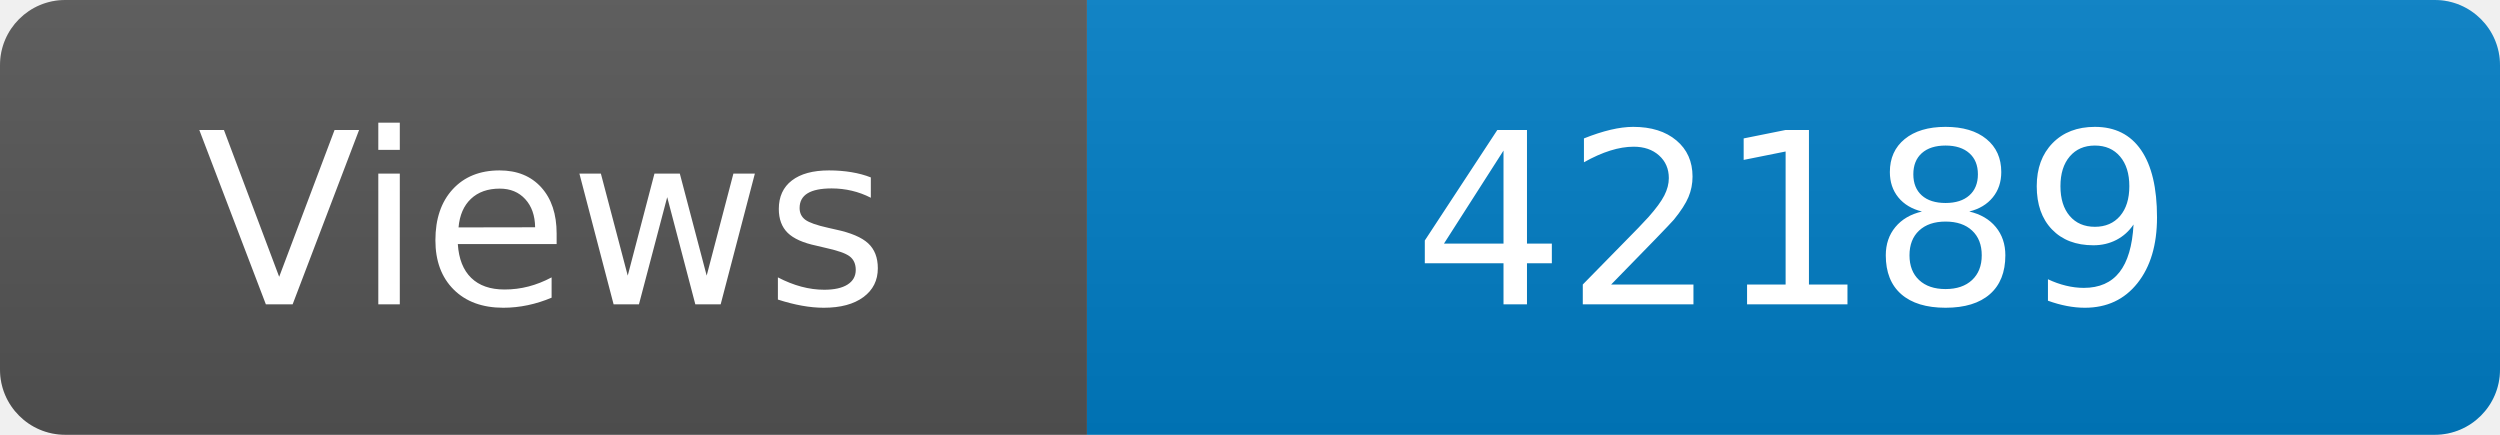
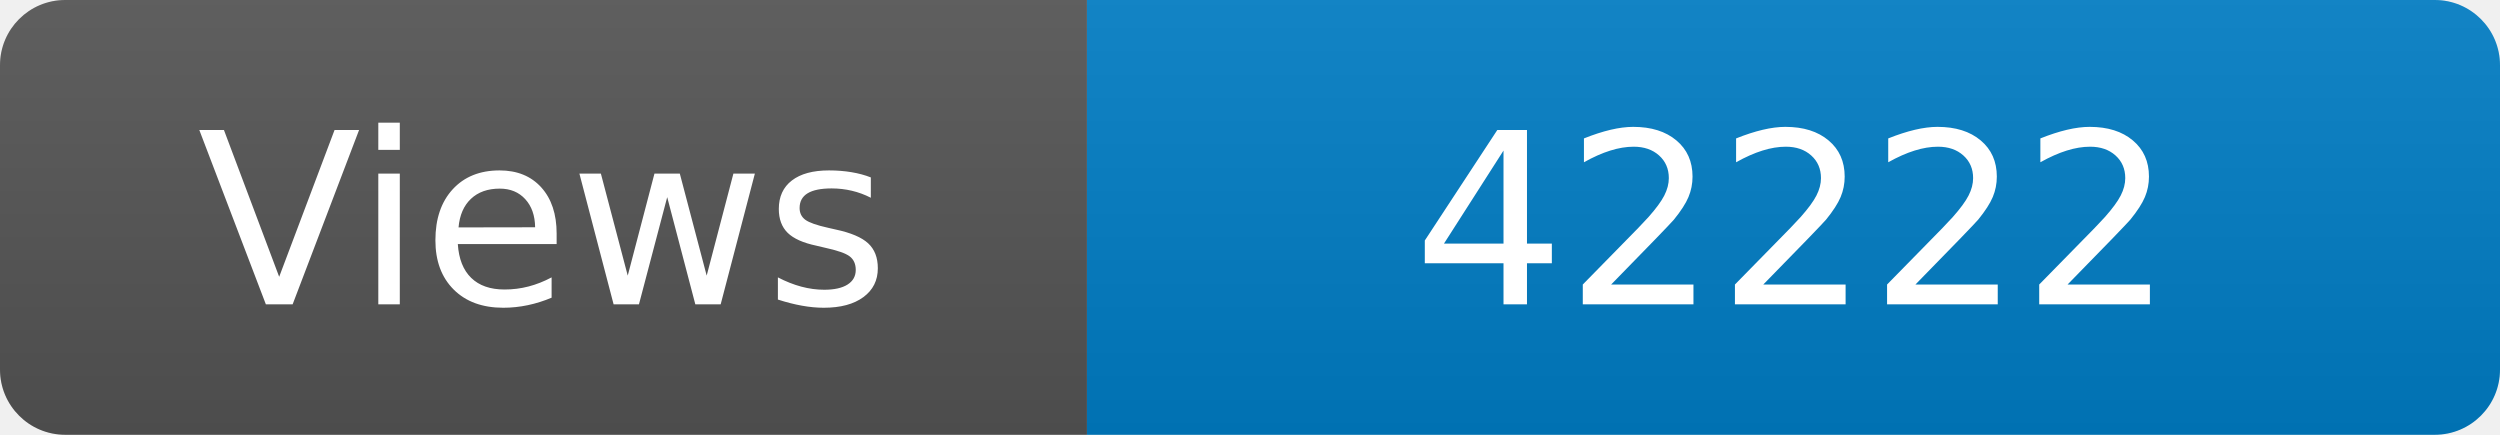
<svg xmlns="http://www.w3.org/2000/svg" width="115" height="20" role="img" aria-label="Maintained?: yes">
  <linearGradient id="s" x2="0" y2="100%">
    <stop offset="0" stop-color="#bbb" stop-opacity=".1" />
    <stop offset="1" stop-opacity=".1" />
  </linearGradient>
  <clipPath id="r">
    <rect width="115" height="20" rx="3" fill="#fff" />
  </clipPath>
  <g clip-path="url(#r)">
    <rect width="50" height="20" fill="#555" />
    <rect x="50" width="160" height="20" fill="#007ec6" />
    <rect width="115" height="20" fill="url(#s)" />
  </g>
  <g fill="#fff" text-anchor="middle" font-family="Verdana,Geneva,DejaVu Sans,sans-serif" font-size="110">
    <text x="250" y="140" transform="scale(.1)" fill="#fff">Views</text>
-     <text x="825" y="140" transform="scale(.1)" fill="#fff">42189</text>
+     <text x="825" y="140" transform="scale(.1)" fill="#fff">42222</text>
  </g>
</svg>
